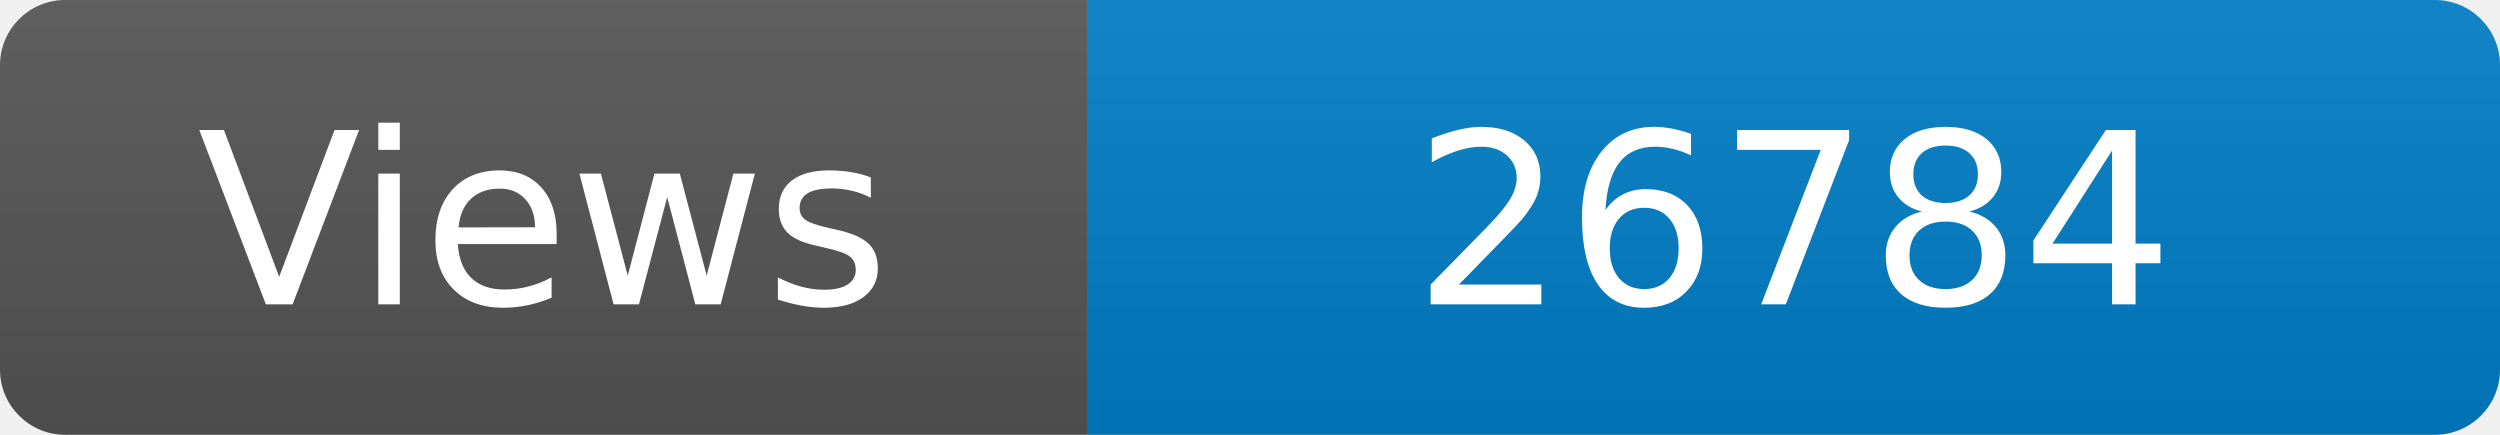
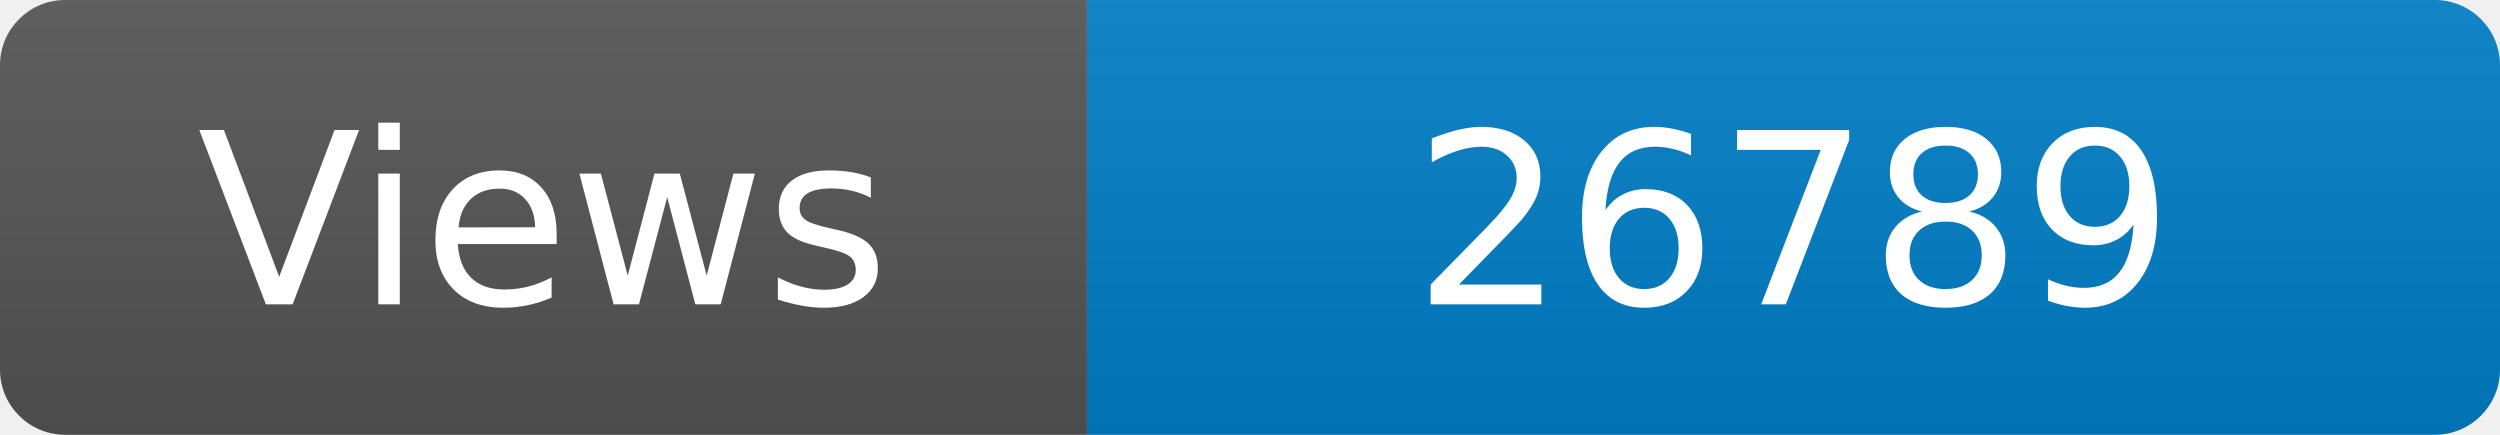
<svg xmlns="http://www.w3.org/2000/svg" width="115" height="20" role="img" aria-label="Maintained?: yes">
  <linearGradient id="s" x2="0" y2="100%">
    <stop offset="0" stop-color="#bbb" stop-opacity=".1" />
    <stop offset="1" stop-opacity=".1" />
  </linearGradient>
  <clipPath id="r">
    <rect width="115" height="20" rx="3" fill="#fff" />
  </clipPath>
  <g clip-path="url(#r)">
    <rect width="50" height="20" fill="#555" />
    <rect x="50" width="160" height="20" fill="#007ec6" />
    <rect width="115" height="20" fill="url(#s)" />
  </g>
  <g fill="#fff" text-anchor="middle" font-family="Verdana,Geneva,DejaVu Sans,sans-serif" font-size="110">
    <text x="250" y="140" transform="scale(.1)" fill="#fff">Views</text>
-     <text x="825" y="140" transform="scale(.1)" fill="#fff">26784</text>
+     <text x="825" y="140" transform="scale(.1)" fill="#fff">26789</text>
  </g>
</svg>
